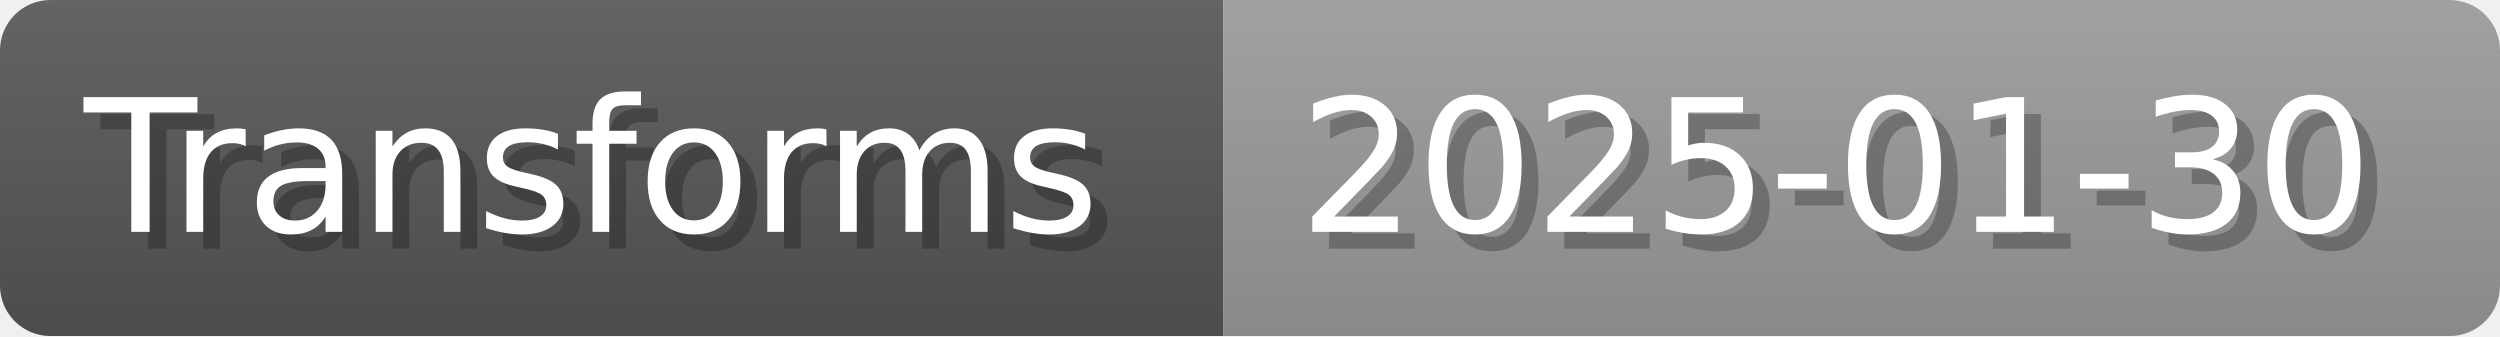
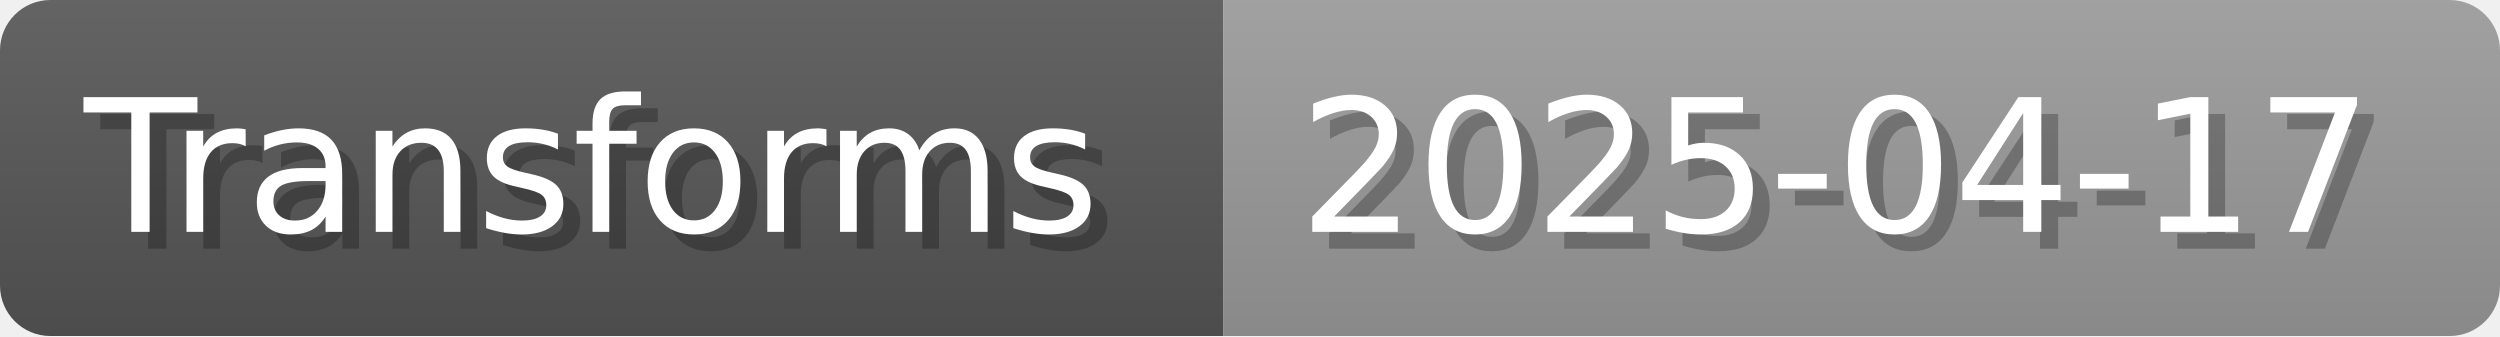
- <svg xmlns="http://www.w3.org/2000/svg" width="148.8" height="20" viewBox="0 0 1488 200" role="img" aria-label="Transforms: 2025-01-30">
+ <svg xmlns="http://www.w3.org/2000/svg" width="148.8" height="20" viewBox="0 0 1488 200" role="img" aria-label="Transforms: 2025-04-17">
  <linearGradient id="a" x2="0" y2="100%">
    <stop offset="0" stop-opacity=".1" stop-color="#EEE" />
    <stop offset="1" stop-opacity=".1" />
  </linearGradient>
  <mask id="m">
    <rect width="1488" height="200" rx="30" fill="#FFF" />
  </mask>
  <g mask="url(#m)">
    <rect width="728" height="200" fill="#555" />
    <rect width="760" height="200" fill="#999" x="728" />
    <rect width="1488" height="200" fill="url(#a)" />
  </g>
  <g aria-hidden="true" fill="#fff" text-anchor="start" font-family="Verdana,DejaVu Sans,sans-serif" font-size="110">
    <text x="60" y="148" textLength="628" fill="#000" opacity="0.25">Transforms</text>
    <text x="50" y="138" textLength="628">Transforms</text>
-     <text x="783" y="148" textLength="660" fill="#000" opacity="0.25">2025-01-30</text>
-     <text x="773" y="138" textLength="660">2025-01-30</text>
+     <text x="783" y="148" textLength="660" fill="#000" opacity="0.25">2025-04-17</text>
+     <text x="773" y="138" textLength="660">2025-04-17</text>
  </g>
</svg>
